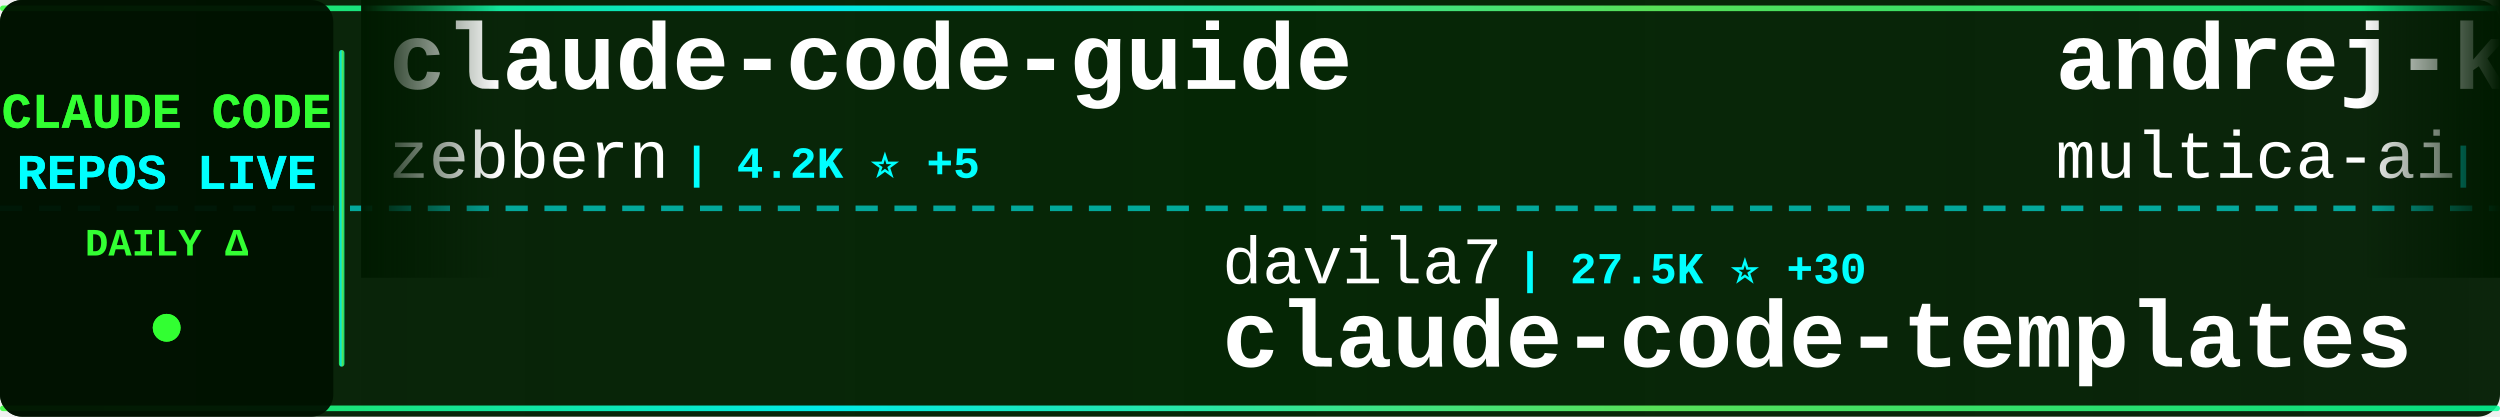
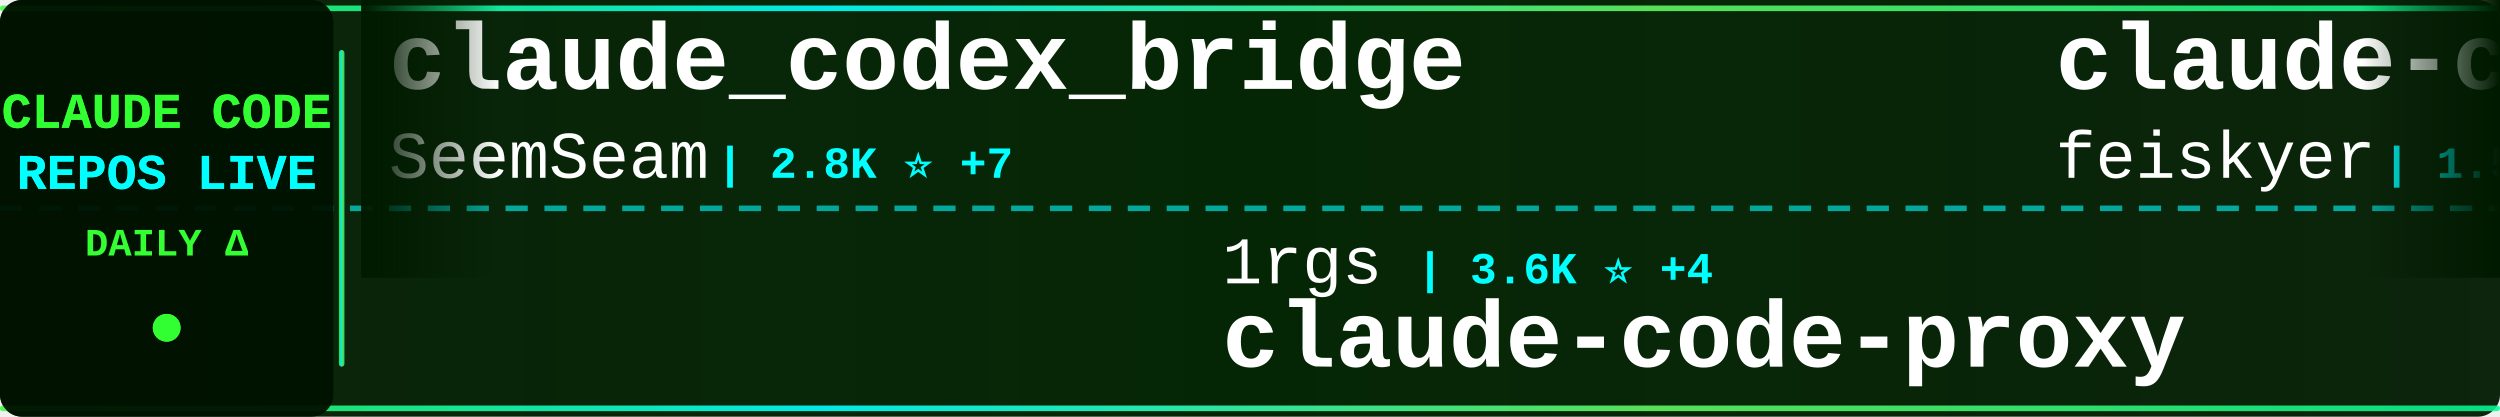
<svg xmlns="http://www.w3.org/2000/svg" width="900" height="150">
  <defs>
    <linearGradient id="tickerBg" x1="0%" y1="0%" x2="100%" y2="0%">
      <stop offset="0%" style="stop-color:#001a00;stop-opacity:0.95" />
      <stop offset="50%" style="stop-color:#002200;stop-opacity:0.98" />
      <stop offset="100%" style="stop-color:#001a00;stop-opacity:0.95" />
    </linearGradient>
    <linearGradient id="borderGrad" x1="0%" y1="0%" x2="100%" y2="0%">
      <stop offset="0%" style="stop-color:#33ff33;stop-opacity:0.85">
        <animate attributeName="stop-opacity" values="0.85;1;0.85" dur="2s" repeatCount="indefinite" />
      </stop>
      <stop offset="33%" style="stop-color:#00ffff;stop-opacity:0.9">
        <animate attributeName="stop-opacity" values="0.9;1;0.9" dur="2.2s" repeatCount="indefinite" />
      </stop>
      <stop offset="66%" style="stop-color:#66ff66;stop-opacity:0.85">
        <animate attributeName="stop-opacity" values="0.85;1;0.85" dur="1.8s" repeatCount="indefinite" />
      </stop>
      <stop offset="100%" style="stop-color:#00ff99;stop-opacity:0.85">
        <animate attributeName="stop-opacity" values="0.85;1;0.85" dur="2s" repeatCount="indefinite" />
      </stop>
    </linearGradient>
    <filter id="textGlow">
      <feGaussianBlur stdDeviation="0.1" result="coloredBlur" />
      <feMerge>
        <feMergeNode in="coloredBlur" />
        <feMergeNode in="SourceGraphic" />
      </feMerge>
    </filter>
    <filter id="metricGlow">
      <feGaussianBlur stdDeviation="0.2" result="coloredBlur" />
      <feMerge>
        <feMergeNode in="coloredBlur" />
        <feMergeNode in="SourceGraphic" />
      </feMerge>
    </filter>
    <linearGradient id="leftFade" x1="0%" y1="0%" x2="100%" y2="0%">
      <stop offset="0%" style="stop-color:#001a00;stop-opacity:1" />
      <stop offset="100%" style="stop-color:#001a00;stop-opacity:0" />
    </linearGradient>
    <linearGradient id="rightFade" x1="0%" y1="0%" x2="100%" y2="0%">
      <stop offset="0%" style="stop-color:#001a00;stop-opacity:0" />
      <stop offset="100%" style="stop-color:#001a00;stop-opacity:1" />
    </linearGradient>
  </defs>
  <rect width="900" height="150" fill="url(#tickerBg)" rx="8" />
  <rect x="0" y="2" width="900" height="2" fill="url(#borderGrad)" rx="1" />
  <rect x="0" y="146" width="900" height="2" fill="url(#borderGrad)" rx="1" />
  <line x1="0" y1="75" x2="900" y2="75" stroke="#00ffff" stroke-width="2" stroke-dasharray="8 6" opacity="0.6" />
  <rect x="0" y="0" width="120" height="150" fill="#001100" opacity="0.95" rx="8" />
  <text x="60" y="46" font-family="'Courier New', monospace" font-size="18" font-weight="bold" fill="#33ff33" text-anchor="middle" filter="url(#textGlow)">
    CLAUDE CODE
  </text>
  <text x="60" y="68" font-family="'Courier New', monospace" font-size="18" font-weight="bold" fill="#00ffff" text-anchor="middle" filter="url(#textGlow)">
    REPOS LIVE
  </text>
  <text x="60" y="92" font-family="'Courier New', monospace" font-size="14" font-weight="bold" fill="#33ff33" text-anchor="middle">
    DAILY Δ
  </text>
  <circle cx="60" cy="118" r="5" fill="#33ff33" filter="url(#metricGlow)">
    <animate attributeName="r" values="4;6;4" dur="1.5s" repeatCount="indefinite" />
    <animate attributeName="opacity" values="0.6;1;0.6" dur="1.5s" repeatCount="indefinite" />
  </circle>
  <rect x="122" y="18" width="2" height="114" fill="url(#borderGrad)" rx="1" />
  <clipPath id="tickerClip">
    <rect x="130" y="0" width="770" height="150" />
  </clipPath>
  <g clip-path="url(#tickerClip)">
    <g id="tickerItems">
      <animateTransform attributeName="transform" attributeType="XML" type="translate" from="0 0" to="-3000 0" dur="54s" repeatCount="indefinite" />
      <g transform="translate(0, 0)">
-         <text x="140" y="32" font-family="'Courier New', monospace" font-size="34" font-weight="bold" fill="#ffffff">claude-code-guide</text>
-         <text x="140" y="64" font-family="'Courier New', monospace" font-size="24" font-weight="normal" fill="#ffffff" opacity="1.0">zebbern</text>
-         <text x="246" y="64" font-family="'Courier New', monospace" font-size="16" font-weight="bold" fill="#00ffff"> | 4.2K ⭐ +5</text>
+         <text x="140" y="32" font-family="'Courier New', monospace" font-size="34" font-weight="bold" fill="#ffffff">claude_codex_bridge</text>
+         <text x="140" y="64" font-family="'Courier New', monospace" font-size="24" font-weight="normal" fill="#ffffff" opacity="1.0">SeemSeam</text>
+         <text x="258" y="64" font-family="'Courier New', monospace" font-size="16" font-weight="bold" fill="#00ffff"> | 2.8K ⭐ +7</text>
      </g>
      <g transform="translate(300, 0)">
+         <text x="140" y="102" font-family="'Courier New', monospace" font-size="24" font-weight="normal" fill="#ffffff" opacity="1.0">1rgs</text>
+         <text x="210" y="102" font-family="'Courier New', monospace" font-size="16" font-weight="bold" fill="#00ffff"> | 3.6K ⭐ +4</text>
+         <text x="140" y="132" font-family="'Courier New', monospace" font-size="34" font-weight="bold" fill="#ffffff">claude-code-proxy</text>
+       </g>
+       <g transform="translate(600, 0)">
+         <text x="140" y="32" font-family="'Courier New', monospace" font-size="34" font-weight="bold" fill="#ffffff">claude-code-settings</text>
+         <text x="140" y="64" font-family="'Courier New', monospace" font-size="24" font-weight="normal" fill="#ffffff" opacity="1.0">feiskyer</text>
+         <text x="258" y="64" font-family="'Courier New', monospace" font-size="16" font-weight="bold" fill="#00ffff"> | 1.5K ⭐ +1</text>
+       </g>
+       <g transform="translate(900, 0)">
+         <text x="140" y="102" font-family="'Courier New', monospace" font-size="24" font-weight="normal" fill="#ffffff" opacity="1.0">lorryjovens-hub</text>
+         <text x="342" y="102" font-family="'Courier New', monospace" font-size="16" font-weight="bold" fill="#00ffff"> | 1.6K ⭐ +3</text>
+         <text x="140" y="132" font-family="'Courier New', monospace" font-size="34" font-weight="bold" fill="#ffffff">claude-code-rust</text>
+       </g>
+       <g transform="translate(1200, 0)">
+         <text x="140" y="32" font-family="'Courier New', monospace" font-size="34" font-weight="bold" fill="#ffffff">claude-code-pm-course</text>
+         <text x="140" y="64" font-family="'Courier New', monospace" font-size="24" font-weight="normal" fill="#ffffff" opacity="1.0">carlvellotti</text>
+         <text x="306" y="64" font-family="'Courier New', monospace" font-size="16" font-weight="bold" fill="#00ffff"> | 2.0K ⭐ +4</text>
+       </g>
+       <g transform="translate(1500, 0)">
        <text x="140" y="102" font-family="'Courier New', monospace" font-size="24" font-weight="normal" fill="#ffffff" opacity="1.0">davila7</text>
-         <text x="246" y="102" font-family="'Courier New', monospace" font-size="16" font-weight="bold" fill="#00ffff"> | 27.5K ⭐ +30</text>
+         <text x="246" y="102" font-family="'Courier New', monospace" font-size="16" font-weight="bold" fill="#00ffff"> | 27.5K ⭐ +33</text>
        <text x="140" y="132" font-family="'Courier New', monospace" font-size="34" font-weight="bold" fill="#ffffff">claude-code-templates</text>
      </g>
-       <g transform="translate(600, 0)">
-         <text x="140" y="32" font-family="'Courier New', monospace" font-size="34" font-weight="bold" fill="#ffffff">andrej-karpathy-skills</text>
-         <text x="140" y="64" font-family="'Courier New', monospace" font-size="24" font-weight="normal" fill="#ffffff" opacity="1.0">multica-ai</text>
-         <text x="282" y="64" font-family="'Courier New', monospace" font-size="16" font-weight="bold" fill="#00ffff"> | 151.1K ⭐ +2.6K</text>
-       </g>
-       <g transform="translate(900, 0)">
-         <text x="140" y="102" font-family="'Courier New', monospace" font-size="24" font-weight="normal" fill="#ffffff" opacity="1.0">repowise-dev</text>
-         <text x="306" y="102" font-family="'Courier New', monospace" font-size="16" font-weight="bold" fill="#00ffff"> | 1.1K ⭐ +3</text>
-         <text x="140" y="132" font-family="'Courier New', monospace" font-size="34" font-weight="bold" fill="#ffffff">claude-code-prompts</text>
-       </g>
-       <g transform="translate(1200, 0)">
-         <text x="140" y="32" font-family="'Courier New', monospace" font-size="34" font-weight="bold" fill="#ffffff">claude-code</text>
-         <text x="140" y="64" font-family="'Courier New', monospace" font-size="24" font-weight="normal" fill="#ffffff" opacity="1.0">tanbiralam</text>
-         <text x="282" y="64" font-family="'Courier New', monospace" font-size="16" font-weight="bold" fill="#00ffff"> | 1.7K ⭐ +6</text>
-       </g>
-       <g transform="translate(1500, 0)">
-         <text x="140" y="102" font-family="'Courier New', monospace" font-size="24" font-weight="normal" fill="#ffffff" opacity="1.0">andrew-kramer-inno</text>
-         <text x="378" y="102" font-family="'Courier New', monospace" font-size="16" font-weight="bold" fill="#00ffff"> | 590 ⭐</text>
-         <text x="140" y="132" font-family="'Courier New', monospace" font-size="34" font-weight="bold" fill="#ffffff">claude-code-source-build</text>
-       </g>
      <g transform="translate(1800, 0)">
-         <text x="140" y="32" font-family="'Courier New', monospace" font-size="34" font-weight="bold" fill="#ffffff">awesome-claude-code-tool...</text>
-         <text x="140" y="64" font-family="'Courier New', monospace" font-size="24" font-weight="normal" fill="#ffffff" opacity="1.0">rohitg00</text>
-         <text x="258" y="64" font-family="'Courier New', monospace" font-size="16" font-weight="bold" fill="#00ffff"> | 1.8K ⭐ +6</text>
+         <text x="140" y="32" font-family="'Courier New', monospace" font-size="34" font-weight="bold" fill="#ffffff">how-claude-code-works</text>
+         <text x="140" y="64" font-family="'Courier New', monospace" font-size="24" font-weight="normal" fill="#ffffff" opacity="1.0">Windy3f3f3f3f</text>
+         <text x="318" y="64" font-family="'Courier New', monospace" font-size="16" font-weight="bold" fill="#00ffff"> | 2.4K ⭐ +12</text>
      </g>
      <g transform="translate(2100, 0)">
+         <text x="140" y="102" font-family="'Courier New', monospace" font-size="24" font-weight="normal" fill="#ffffff" opacity="1.0">anthropics</text>
+         <text x="282" y="102" font-family="'Courier New', monospace" font-size="16" font-weight="bold" fill="#00ffff"> | 27.2K ⭐ +916</text>
+         <text x="140" y="132" font-family="'Courier New', monospace" font-size="34" font-weight="bold" fill="#ffffff">claude-plugins-official</text>
+       </g>
+       <g transform="translate(2400, 0)">
+         <text x="140" y="32" font-family="'Courier New', monospace" font-size="34" font-weight="bold" fill="#ffffff">ECC</text>
+         <text x="140" y="64" font-family="'Courier New', monospace" font-size="24" font-weight="normal" fill="#ffffff" opacity="1.0">affaan-m</text>
+         <text x="258" y="64" font-family="'Courier New', monospace" font-size="16" font-weight="bold" fill="#00ffff"> | 190.4K ⭐ +1.6K</text>
+       </g>
+       <g transform="translate(2700, 0)">
        <text x="140" y="102" font-family="'Courier New', monospace" font-size="24" font-weight="normal" fill="#ffffff" opacity="1.0">pedrohcgs</text>
-         <text x="270" y="102" font-family="'Courier New', monospace" font-size="16" font-weight="bold" fill="#00ffff"> | 1.1K ⭐ +10</text>
+         <text x="270" y="102" font-family="'Courier New', monospace" font-size="16" font-weight="bold" fill="#00ffff"> | 1.1K ⭐ +12</text>
        <text x="140" y="132" font-family="'Courier New', monospace" font-size="34" font-weight="bold" fill="#ffffff">claude-code-my-workflow</text>
      </g>
-       <g transform="translate(2400, 0)">
-         <text x="140" y="32" font-family="'Courier New', monospace" font-size="34" font-weight="bold" fill="#ffffff">claude-code-rust</text>
-         <text x="140" y="64" font-family="'Courier New', monospace" font-size="24" font-weight="normal" fill="#ffffff" opacity="1.0">lorryjovens-hub</text>
-         <text x="342" y="64" font-family="'Courier New', monospace" font-size="16" font-weight="bold" fill="#00ffff"> | 1.6K ⭐ +2</text>
-       </g>
-       <g transform="translate(2700, 0)">
-         <text x="140" y="102" font-family="'Courier New', monospace" font-size="24" font-weight="normal" fill="#ffffff" opacity="1.0">VoltAgent</text>
-         <text x="270" y="102" font-family="'Courier New', monospace" font-size="16" font-weight="bold" fill="#00ffff"> | 20.4K ⭐ +64</text>
-         <text x="140" y="132" font-family="'Courier New', monospace" font-size="34" font-weight="bold" fill="#ffffff">awesome-claude-code-suba...</text>
-       </g>
      <g transform="translate(3000, 0)">
-         <text x="140" y="32" font-family="'Courier New', monospace" font-size="34" font-weight="bold" fill="#ffffff">claude-code-guide</text>
-         <text x="140" y="64" font-family="'Courier New', monospace" font-size="24" font-weight="normal" fill="#ffffff" opacity="1.0">zebbern</text>
-         <text x="246" y="64" font-family="'Courier New', monospace" font-size="16" font-weight="bold" fill="#00ffff"> | 4.2K ⭐ +5</text>
+         <text x="140" y="32" font-family="'Courier New', monospace" font-size="34" font-weight="bold" fill="#ffffff">claude_codex_bridge</text>
+         <text x="140" y="64" font-family="'Courier New', monospace" font-size="24" font-weight="normal" fill="#ffffff" opacity="1.0">SeemSeam</text>
+         <text x="258" y="64" font-family="'Courier New', monospace" font-size="16" font-weight="bold" fill="#00ffff"> | 2.8K ⭐ +7</text>
      </g>
      <g transform="translate(3300, 0)">
-         <text x="140" y="102" font-family="'Courier New', monospace" font-size="24" font-weight="normal" fill="#ffffff" opacity="1.0">davila7</text>
-         <text x="246" y="102" font-family="'Courier New', monospace" font-size="16" font-weight="bold" fill="#00ffff"> | 27.5K ⭐ +30</text>
-         <text x="140" y="132" font-family="'Courier New', monospace" font-size="34" font-weight="bold" fill="#ffffff">claude-code-templates</text>
+         <text x="140" y="102" font-family="'Courier New', monospace" font-size="24" font-weight="normal" fill="#ffffff" opacity="1.0">1rgs</text>
+         <text x="210" y="102" font-family="'Courier New', monospace" font-size="16" font-weight="bold" fill="#00ffff"> | 3.6K ⭐ +4</text>
+         <text x="140" y="132" font-family="'Courier New', monospace" font-size="34" font-weight="bold" fill="#ffffff">claude-code-proxy</text>
      </g>
      <g transform="translate(3600, 0)">
-         <text x="140" y="32" font-family="'Courier New', monospace" font-size="34" font-weight="bold" fill="#ffffff">andrej-karpathy-skills</text>
-         <text x="140" y="64" font-family="'Courier New', monospace" font-size="24" font-weight="normal" fill="#ffffff" opacity="1.0">multica-ai</text>
-         <text x="282" y="64" font-family="'Courier New', monospace" font-size="16" font-weight="bold" fill="#00ffff"> | 151.1K ⭐ +2.6K</text>
+         <text x="140" y="32" font-family="'Courier New', monospace" font-size="34" font-weight="bold" fill="#ffffff">claude-code-settings</text>
+         <text x="140" y="64" font-family="'Courier New', monospace" font-size="24" font-weight="normal" fill="#ffffff" opacity="1.0">feiskyer</text>
+         <text x="258" y="64" font-family="'Courier New', monospace" font-size="16" font-weight="bold" fill="#00ffff"> | 1.5K ⭐ +1</text>
      </g>
      <g transform="translate(3900, 0)">
-         <text x="140" y="102" font-family="'Courier New', monospace" font-size="24" font-weight="normal" fill="#ffffff" opacity="1.0">repowise-dev</text>
-         <text x="306" y="102" font-family="'Courier New', monospace" font-size="16" font-weight="bold" fill="#00ffff"> | 1.1K ⭐ +3</text>
-         <text x="140" y="132" font-family="'Courier New', monospace" font-size="34" font-weight="bold" fill="#ffffff">claude-code-prompts</text>
+         <text x="140" y="102" font-family="'Courier New', monospace" font-size="24" font-weight="normal" fill="#ffffff" opacity="1.0">lorryjovens-hub</text>
+         <text x="342" y="102" font-family="'Courier New', monospace" font-size="16" font-weight="bold" fill="#00ffff"> | 1.6K ⭐ +3</text>
+         <text x="140" y="132" font-family="'Courier New', monospace" font-size="34" font-weight="bold" fill="#ffffff">claude-code-rust</text>
      </g>
    </g>
  </g>
  <rect x="130" y="0" width="50" height="100" fill="url(#leftFade)" />
  <rect x="850" y="0" width="50" height="100" fill="url(#rightFade)" />
</svg>
